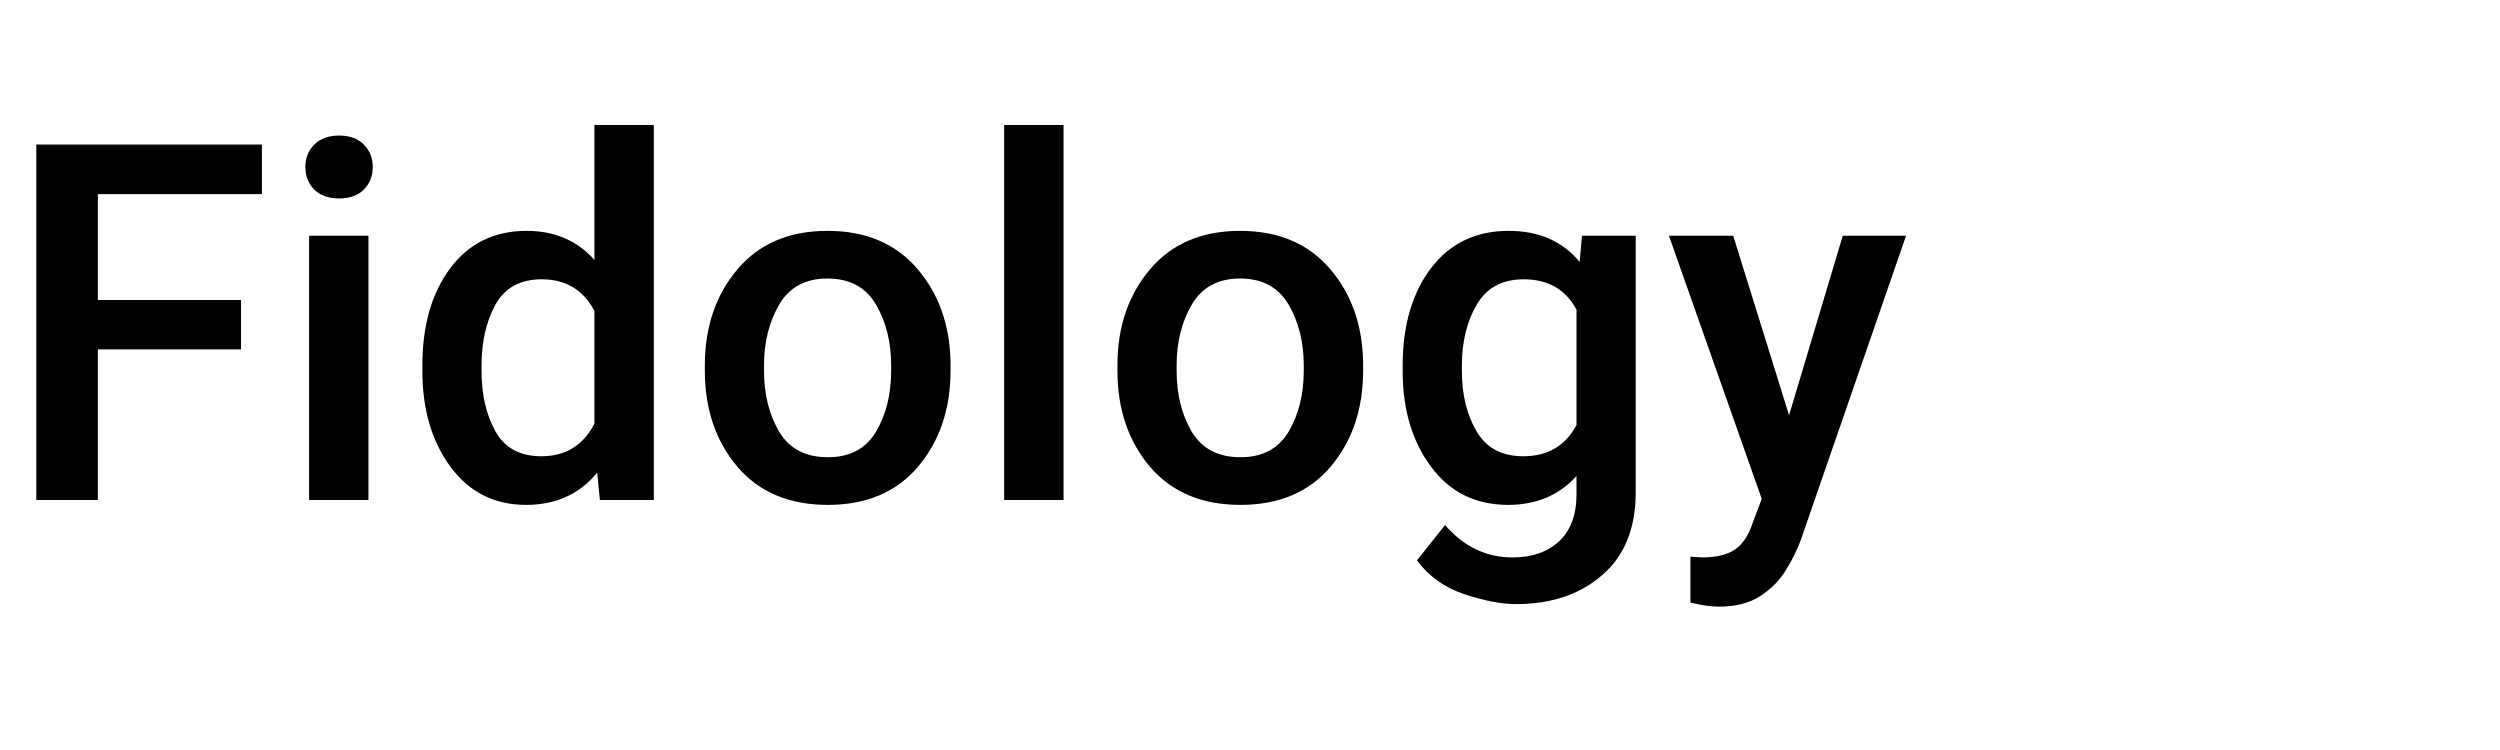
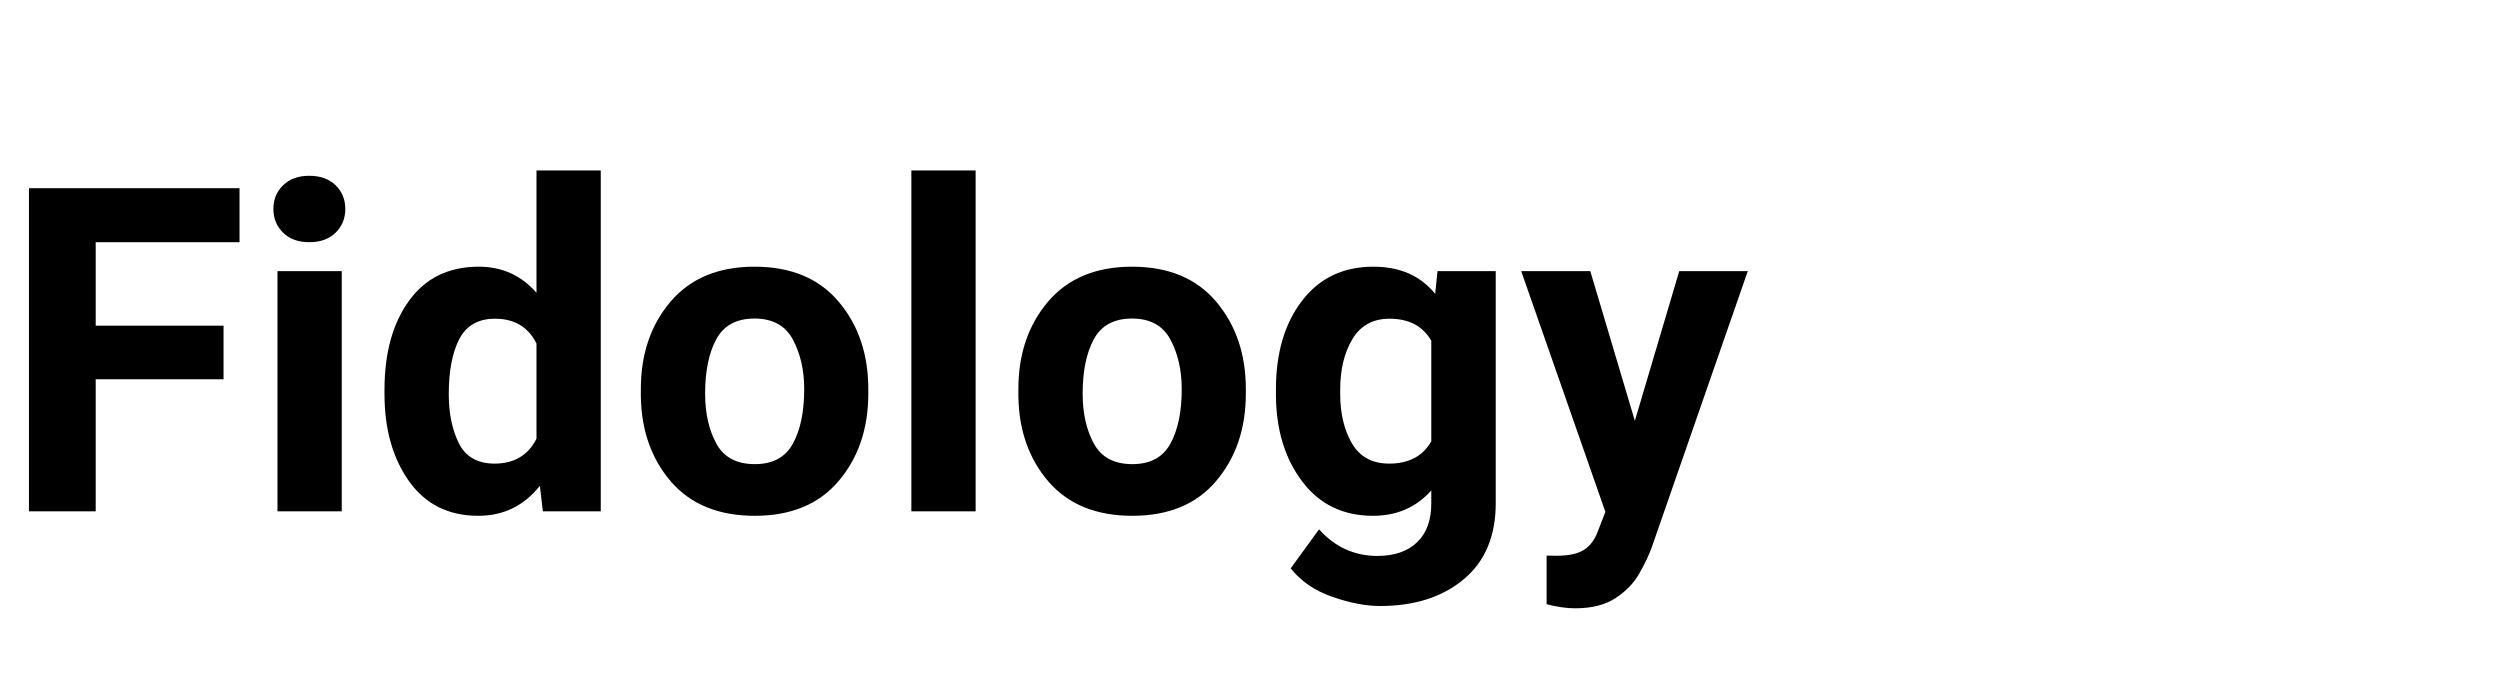
- <svg xmlns="http://www.w3.org/2000/svg" width="200" height="60">
-   <text x="0" y="40" fill="#000" font-size="40" font-family="Roboto, sans-serif" font-weight="500">
+ <svg xmlns="http://www.w3.org/2000/svg" width="220" height="60">
+   <text x="0" y="45" fill="#000" font-size="40" font-family="Roboto, sans-serif" font-weight="700">
    Fidology
  </text>
</svg>
